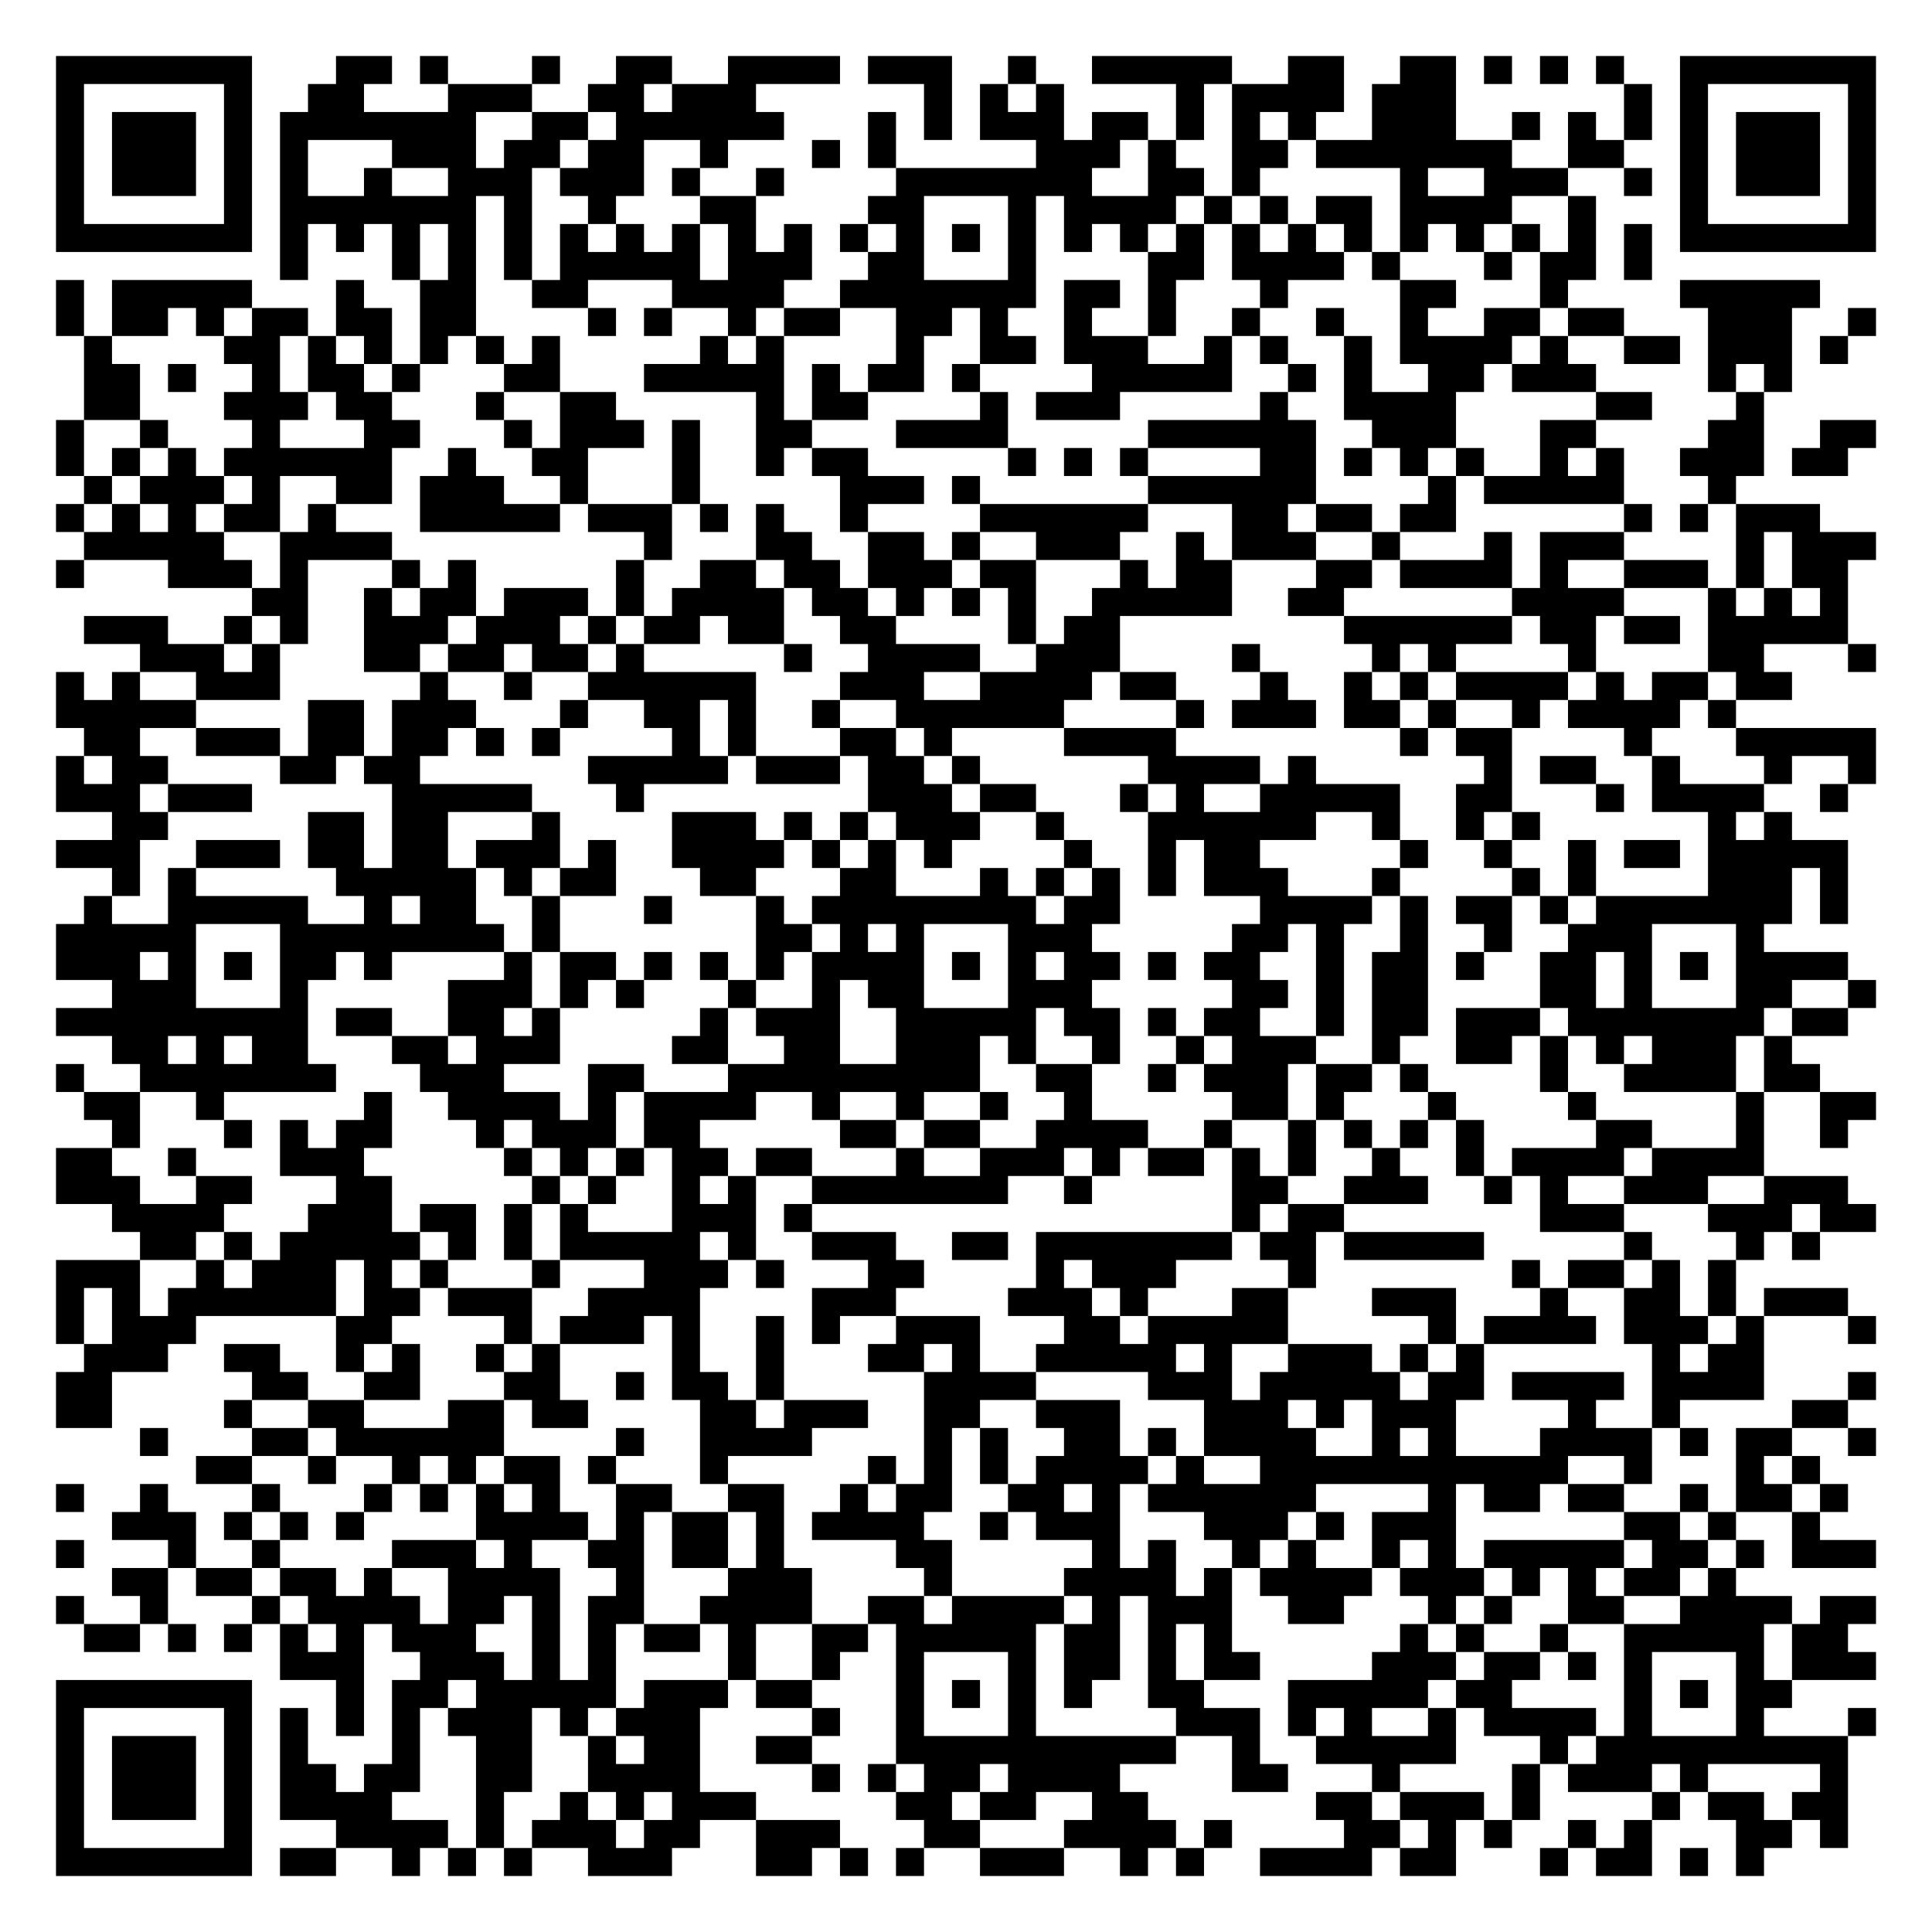
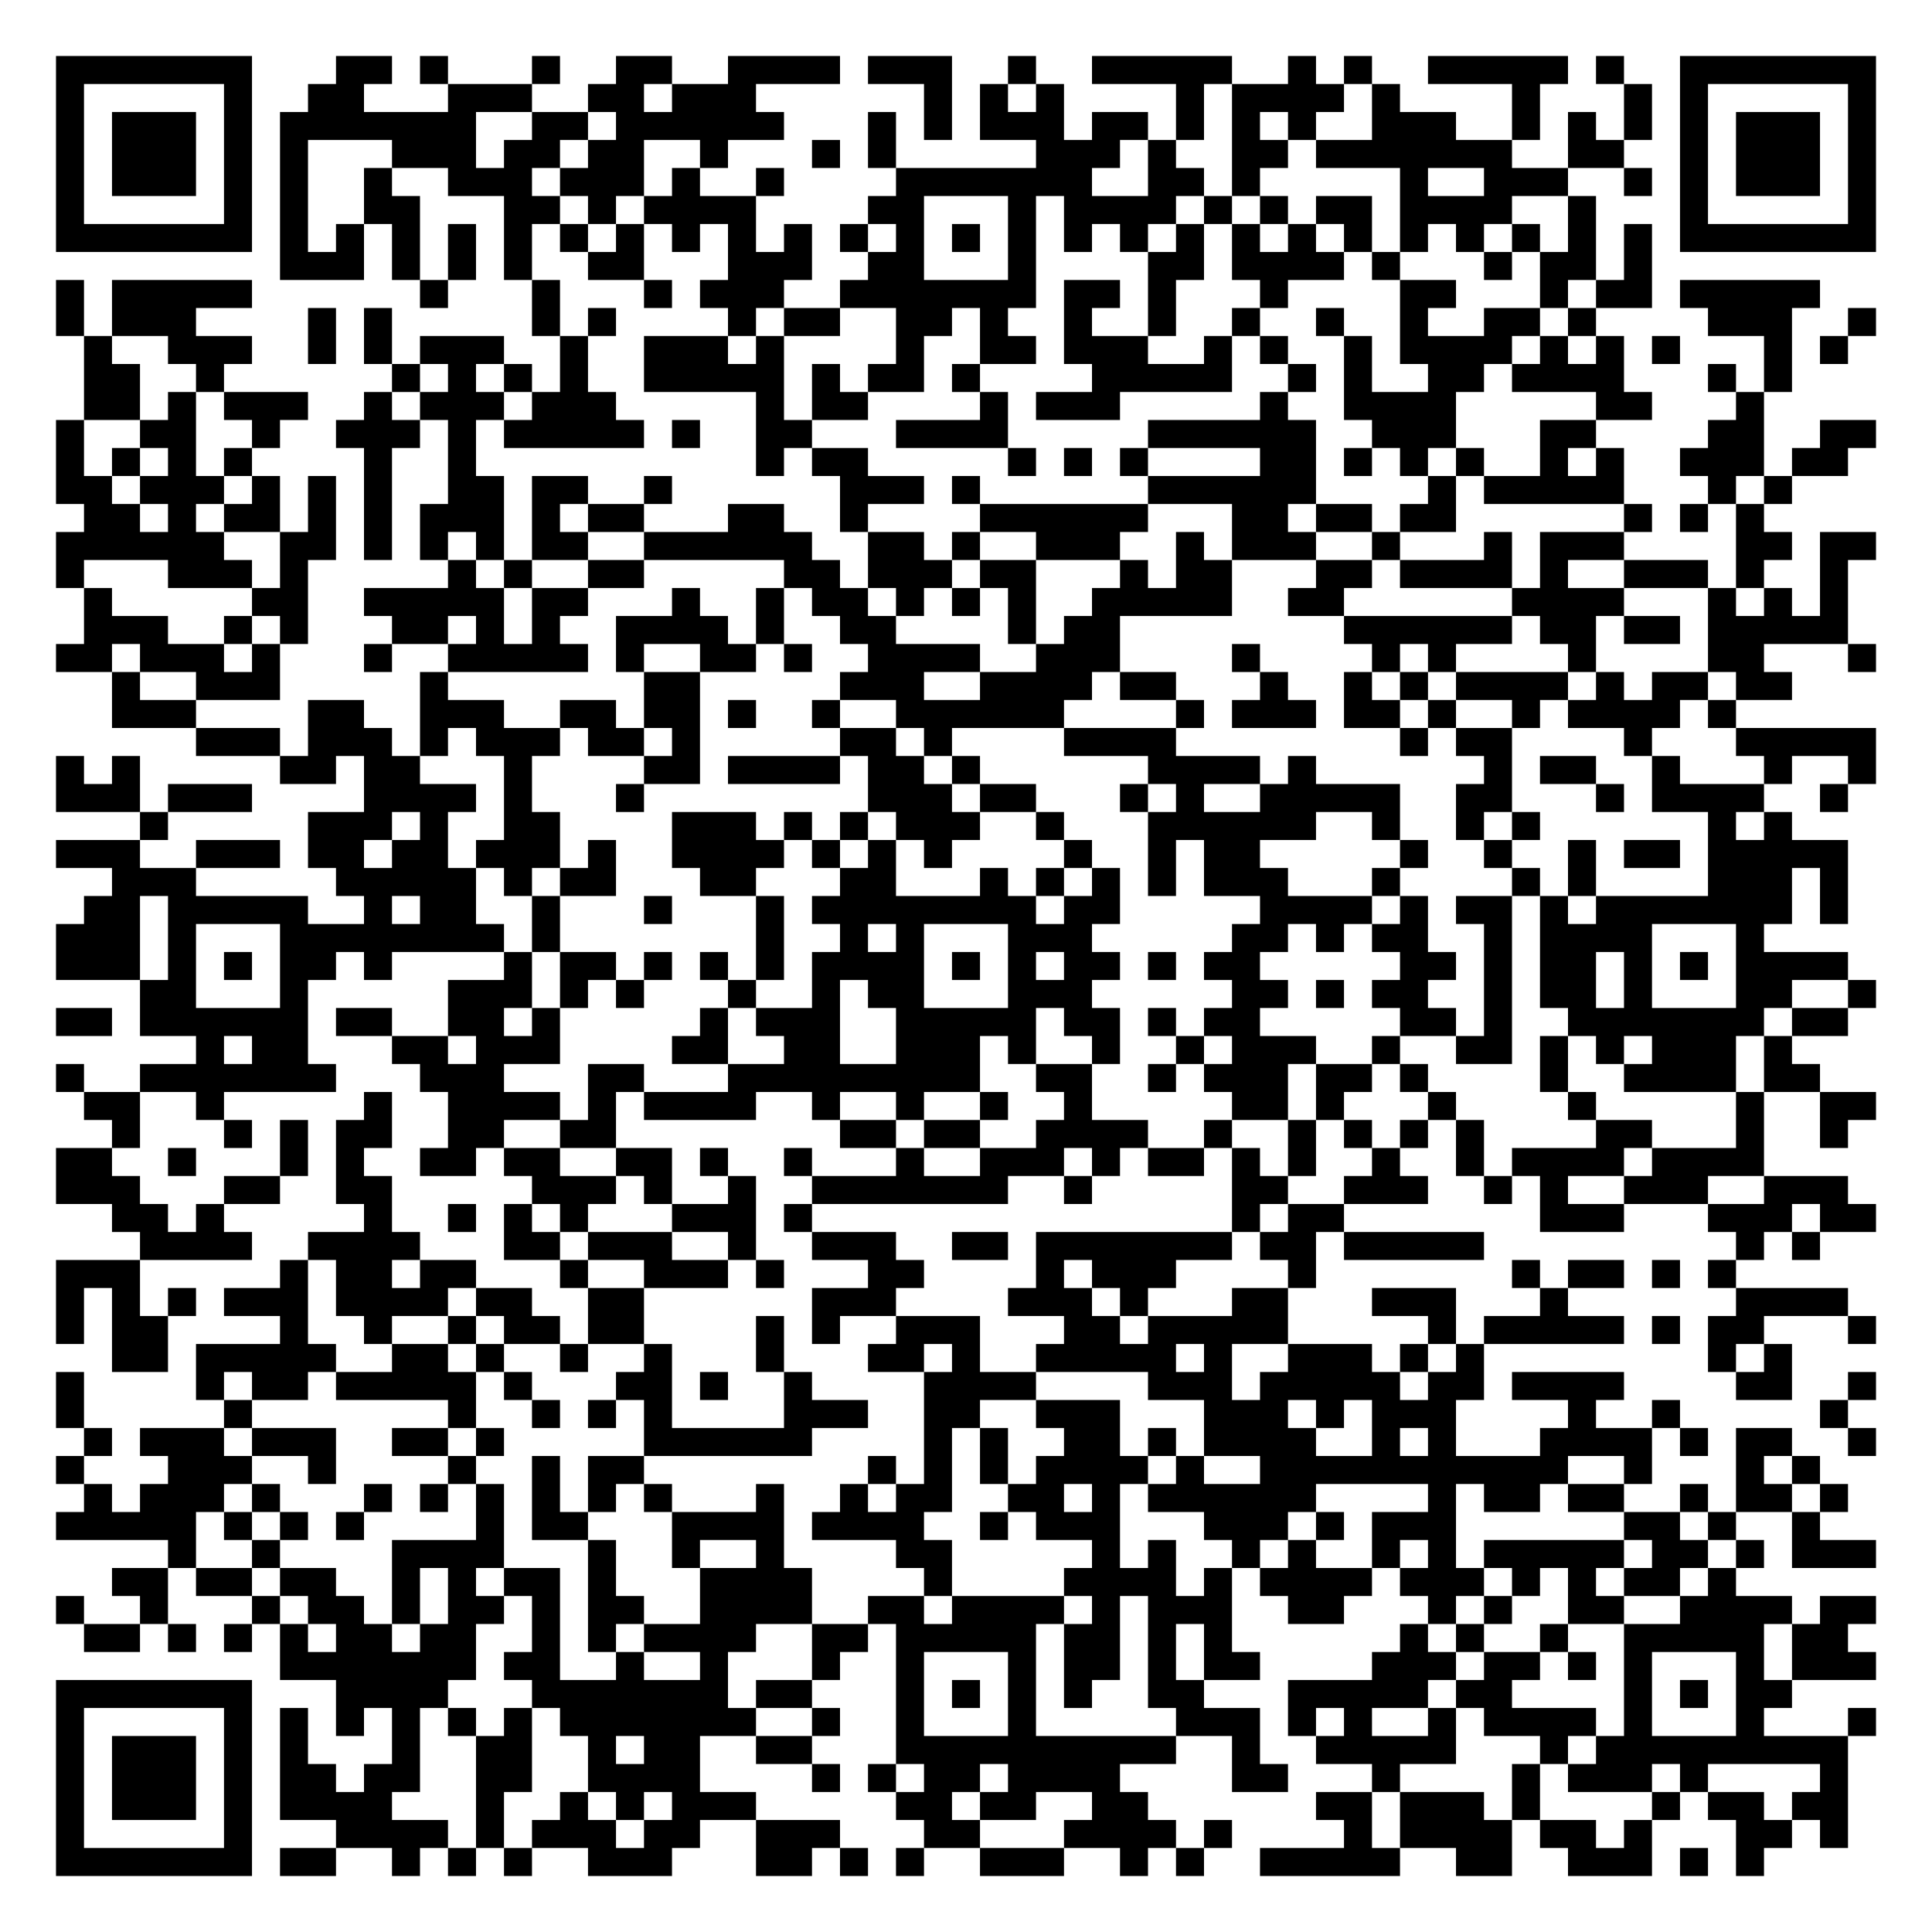
<svg xmlns="http://www.w3.org/2000/svg" width="276" height="276" class="segno">
  <g transform="scale(4)">
    <path fill="#fff" d="M0 0h69v69h-69z" />
-     <path class="qrline" stroke="#000" d="M2 2.5h7m3 0h2m1 0h1m3 0h1m2 0h2m2 0h4m1 0h3m2 0h1m2 0h5m2 0h2m2 0h2m1 0h1m1 0h1m1 0h1m2 0h7m-65 1h1m5 0h1m2 0h2m3 0h3m2 0h2m1 0h3m6 0h1m1 0h1m1 0h1m4 0h1m1 0h4m1 0h3m6 0h1m1 0h1m5 0h1m-65 1h1m1 0h3m1 0h1m1 0h7m2 0h2m1 0h6m3 0h1m1 0h1m1 0h3m1 0h2m1 0h1m1 0h1m1 0h1m2 0h3m2 0h1m1 0h1m1 0h1m1 0h1m1 0h3m1 0h1m-65 1h1m1 0h3m1 0h1m1 0h1m3 0h3m1 0h2m1 0h2m2 0h1m3 0h1m1 0h1m5 0h3m1 0h1m2 0h2m1 0h7m2 0h2m2 0h1m1 0h3m1 0h1m-65 1h1m1 0h3m1 0h1m1 0h1m2 0h1m2 0h3m1 0h3m1 0h1m2 0h1m4 0h7m2 0h2m1 0h1m5 0h1m2 0h3m2 0h1m1 0h1m1 0h3m1 0h1m-65 1h1m5 0h1m1 0h7m1 0h1m2 0h1m3 0h2m4 0h2m3 0h1m1 0h4m1 0h1m1 0h1m1 0h2m1 0h4m2 0h1m3 0h1m5 0h1m-65 1h7m1 0h1m1 0h1m1 0h1m1 0h1m1 0h1m1 0h1m1 0h1m1 0h1m1 0h1m1 0h1m1 0h1m1 0h1m1 0h1m1 0h1m1 0h1m1 0h1m1 0h1m1 0h1m1 0h1m1 0h1m1 0h1m1 0h1m1 0h1m1 0h1m1 0h1m1 0h7m-57 1h1m3 0h1m1 0h1m1 0h1m1 0h5m1 0h3m2 0h2m3 0h1m4 0h2m1 0h4m1 0h1m3 0h1m1 0h2m1 0h1m-57 1h1m1 0h5m3 0h1m2 0h2m2 0h2m3 0h4m2 0h7m1 0h2m1 0h1m3 0h1m4 0h2m3 0h1m4 0h5m-63 1h1m1 0h2m1 0h1m1 0h2m1 0h2m1 0h2m4 0h1m1 0h1m2 0h1m1 0h2m2 0h2m1 0h1m2 0h1m2 0h1m2 0h1m2 0h1m2 0h1m2 0h2m1 0h2m3 0h3m2 0h1m-64 1h1m4 0h2m1 0h1m1 0h1m1 0h1m1 0h1m1 0h1m5 0h1m1 0h1m4 0h1m2 0h2m1 0h3m2 0h1m1 0h1m2 0h1m1 0h4m1 0h1m2 0h2m1 0h3m1 0h1m-63 1h2m1 0h1m2 0h1m1 0h2m1 0h1m3 0h2m3 0h5m1 0h1m1 0h2m1 0h1m4 0h5m2 0h1m1 0h1m2 0h2m1 0h3m4 0h1m1 0h1m-61 1h2m3 0h3m1 0h2m3 0h1m2 0h2m5 0h1m1 0h2m4 0h1m1 0h3m5 0h1m2 0h4m5 0h2m3 0h1m-61 1h1m2 0h1m3 0h1m3 0h2m3 0h1m1 0h3m1 0h1m2 0h2m3 0h4m5 0h6m2 0h3m3 0h2m4 0h2m2 0h2m-65 1h1m1 0h1m1 0h1m1 0h6m2 0h1m2 0h2m3 0h1m2 0h1m1 0h2m5 0h1m1 0h1m1 0h1m4 0h2m1 0h1m1 0h1m1 0h1m2 0h1m1 0h1m2 0h3m1 0h2m-63 1h1m1 0h3m1 0h1m2 0h2m1 0h3m2 0h1m3 0h1m5 0h3m1 0h1m6 0h6m4 0h1m1 0h5m3 0h1m-60 1h1m1 0h1m1 0h1m1 0h2m1 0h1m3 0h5m1 0h3m1 0h1m1 0h1m2 0h1m4 0h6m3 0h2m1 0h2m1 0h2m6 0h1m1 0h1m1 0h3m-62 1h5m2 0h4m9 0h1m3 0h2m2 0h2m1 0h1m2 0h3m2 0h1m1 0h3m2 0h1m3 0h1m1 0h3m4 0h1m1 0h3m-65 1h1m3 0h3m1 0h1m3 0h1m1 0h1m5 0h1m2 0h2m1 0h2m1 0h3m1 0h2m3 0h1m1 0h2m3 0h2m1 0h4m1 0h1m2 0h3m1 0h1m1 0h2m-57 1h2m2 0h1m1 0h2m1 0h3m1 0h1m1 0h4m1 0h2m1 0h1m1 0h1m1 0h1m2 0h5m2 0h2m6 0h4m3 0h1m1 0h1m1 0h1m-63 1h3m2 0h1m1 0h1m2 0h3m1 0h3m1 0h1m1 0h2m1 0h2m2 0h2m4 0h1m1 0h2m8 0h6m1 0h2m1 0h2m1 0h5m-61 1h3m1 0h1m3 0h2m1 0h2m1 0h2m1 0h1m5 0h1m2 0h4m2 0h3m4 0h1m4 0h1m1 0h1m4 0h1m4 0h2m3 0h1m-65 1h1m1 0h1m2 0h3m5 0h1m2 0h1m2 0h6m3 0h3m2 0h4m1 0h2m3 0h1m2 0h1m1 0h1m1 0h4m1 0h1m1 0h2m1 0h2m-62 1h5m4 0h2m1 0h3m3 0h1m2 0h2m1 0h1m2 0h1m2 0h6m4 0h1m1 0h3m1 0h2m1 0h1m2 0h1m1 0h4m1 0h1m-59 1h2m2 0h3m1 0h2m1 0h2m1 0h1m1 0h1m4 0h1m1 0h1m3 0h2m1 0h1m4 0h4m8 0h1m1 0h2m4 0h1m3 0h5m-65 1h1m1 0h2m4 0h2m1 0h2m6 0h5m1 0h3m1 0h2m1 0h1m6 0h4m1 0h1m6 0h1m1 0h2m2 0h1m3 0h1m2 0h1m-65 1h3m1 0h3m5 0h5m3 0h1m8 0h3m1 0h2m3 0h1m1 0h1m2 0h5m2 0h2m3 0h1m1 0h4m2 0h1m-62 1h2m5 0h2m1 0h2m3 0h1m4 0h3m1 0h1m1 0h1m1 0h3m2 0h1m3 0h6m2 0h1m2 0h1m1 0h1m6 0h1m1 0h1m-62 1h3m2 0h3m1 0h2m1 0h2m1 0h3m1 0h1m2 0h4m1 0h1m1 0h1m1 0h1m4 0h1m2 0h1m1 0h2m5 0h1m2 0h1m2 0h1m1 0h2m1 0h5m-62 1h1m1 0h1m5 0h5m1 0h1m1 0h2m3 0h2m3 0h2m3 0h1m1 0h1m1 0h1m1 0h1m1 0h3m3 0h1m4 0h1m1 0h1m4 0h3m1 0h1m-63 1h1m2 0h5m2 0h1m1 0h2m2 0h1m3 0h1m3 0h1m1 0h8m1 0h2m5 0h4m1 0h1m1 0h2m1 0h1m1 0h7m1 0h1m-64 1h5m3 0h8m1 0h1m7 0h2m1 0h1m1 0h1m3 0h3m5 0h2m1 0h1m2 0h1m2 0h1m2 0h3m3 0h1m-61 1h3m1 0h1m1 0h1m1 0h2m1 0h1m4 0h1m1 0h2m1 0h1m1 0h1m1 0h1m1 0h4m1 0h1m1 0h1m1 0h2m1 0h1m1 0h2m2 0h1m1 0h2m1 0h1m2 0h2m1 0h1m1 0h1m1 0h4m-62 1h3m3 0h1m5 0h3m1 0h1m1 0h1m3 0h1m2 0h1m1 0h2m3 0h3m5 0h2m1 0h1m1 0h2m4 0h2m1 0h1m3 0h2m2 0h1m-65 1h9m1 0h2m2 0h2m1 0h1m5 0h1m1 0h3m2 0h5m1 0h2m1 0h1m1 0h2m2 0h1m1 0h2m1 0h3m1 0h7m1 0h2m-62 1h2m1 0h1m1 0h2m3 0h2m1 0h3m4 0h2m2 0h2m2 0h3m1 0h1m2 0h1m2 0h1m1 0h3m2 0h1m2 0h2m1 0h1m1 0h1m1 0h3m1 0h1m-62 1h1m2 0h7m3 0h3m3 0h2m3 0h9m2 0h2m2 0h1m1 0h3m1 0h2m1 0h1m4 0h1m2 0h4m1 0h2m-62 1h2m2 0h1m5 0h1m2 0h4m1 0h1m1 0h4m2 0h1m2 0h1m2 0h1m2 0h1m5 0h2m1 0h1m3 0h1m4 0h1m5 0h1m2 0h2m-63 1h1m3 0h1m1 0h1m1 0h2m3 0h1m1 0h3m1 0h2m5 0h2m1 0h2m2 0h4m2 0h1m2 0h1m1 0h1m1 0h1m1 0h1m4 0h2m3 0h1m2 0h1m-64 1h2m2 0h1m3 0h3m5 0h1m1 0h1m1 0h1m1 0h2m1 0h2m3 0h1m2 0h3m1 0h1m1 0h2m1 0h1m1 0h1m2 0h1m2 0h1m1 0h4m1 0h4m-61 1h3m2 0h2m3 0h2m5 0h1m1 0h1m2 0h1m1 0h1m2 0h7m2 0h1m5 0h2m2 0h3m2 0h1m1 0h1m2 0h3m2 0h3m-62 1h4m3 0h3m1 0h2m1 0h1m1 0h1m3 0h3m1 0h1m15 0h1m1 0h2m7 0h3m3 0h3m1 0h2m-62 1h2m1 0h1m1 0h5m1 0h1m1 0h1m1 0h5m1 0h1m2 0h3m2 0h2m1 0h7m1 0h2m1 0h5m5 0h1m3 0h1m1 0h1m-63 1h3m2 0h1m1 0h3m1 0h1m1 0h1m3 0h1m3 0h3m1 0h1m3 0h2m4 0h1m1 0h3m4 0h1m7 0h1m1 0h2m1 0h1m1 0h1m-60 1h1m1 0h1m1 0h6m1 0h2m1 0h3m2 0h4m4 0h3m4 0h3m1 0h1m3 0h2m3 0h3m3 0h1m2 0h2m1 0h1m1 0h3m-64 1h1m1 0h3m5 0h2m4 0h1m1 0h3m1 0h1m2 0h1m1 0h1m2 0h3m3 0h2m1 0h5m5 0h1m1 0h4m1 0h3m1 0h1m3 0h1m-64 1h3m2 0h2m2 0h1m1 0h1m2 0h1m1 0h1m4 0h1m2 0h1m3 0h2m1 0h1m2 0h5m1 0h1m2 0h3m1 0h1m1 0h1m6 0h1m1 0h2m-61 1h2m5 0h2m2 0h2m3 0h2m2 0h1m1 0h2m1 0h1m5 0h4m4 0h3m1 0h5m1 0h2m1 0h4m1 0h4m3 0h1m-65 1h2m4 0h1m2 0h2m3 0h2m1 0h2m4 0h2m1 0h3m2 0h2m2 0h3m3 0h3m1 0h1m1 0h3m4 0h1m2 0h1m4 0h2m-61 1h1m3 0h2m1 0h6m4 0h1m2 0h4m4 0h1m1 0h1m2 0h2m1 0h1m1 0h4m2 0h1m1 0h1m3 0h4m1 0h1m1 0h2m2 0h1m-60 1h2m2 0h1m2 0h1m1 0h1m1 0h2m1 0h1m3 0h1m5 0h1m1 0h1m1 0h1m1 0h4m1 0h1m2 0h11m2 0h1m3 0h1m1 0h1m-63 1h1m2 0h1m3 0h1m3 0h1m1 0h1m1 0h1m1 0h1m2 0h2m2 0h2m2 0h1m1 0h2m2 0h2m1 0h1m1 0h6m4 0h1m1 0h2m1 0h2m2 0h1m1 0h2m1 0h1m-62 1h3m1 0h1m1 0h1m1 0h1m4 0h4m1 0h1m1 0h2m1 0h1m1 0h4m2 0h1m1 0h3m3 0h3m1 0h1m1 0h3m6 0h2m1 0h1m2 0h1m-63 1h1m3 0h1m2 0h1m4 0h3m1 0h1m2 0h2m1 0h2m1 0h1m4 0h2m5 0h1m1 0h1m2 0h1m1 0h1m2 0h1m1 0h1m1 0h5m1 0h2m1 0h1m1 0h3m-63 1h2m1 0h2m1 0h2m1 0h1m2 0h4m2 0h1m3 0h3m4 0h1m4 0h4m1 0h1m1 0h4m1 0h3m1 0h1m1 0h1m1 0h2m1 0h1m-60 1h1m2 0h1m3 0h1m1 0h4m1 0h2m1 0h1m1 0h2m2 0h4m2 0h2m1 0h4m1 0h1m1 0h3m2 0h2m3 0h1m1 0h1m2 0h2m2 0h4m1 0h2m-64 1h2m1 0h1m1 0h1m1 0h1m1 0h1m1 0h3m2 0h1m1 0h1m1 0h2m1 0h1m2 0h2m1 0h5m1 0h2m1 0h1m1 0h1m6 0h1m1 0h1m2 0h1m2 0h5m1 0h2m-56 1h3m2 0h3m1 0h1m1 0h1m4 0h1m2 0h1m2 0h1m3 0h1m1 0h2m1 0h1m1 0h2m4 0h3m1 0h2m1 0h1m1 0h1m3 0h1m1 0h3m-65 1h7m3 0h1m1 0h2m1 0h5m1 0h3m1 0h2m3 0h1m1 0h1m1 0h1m1 0h1m2 0h2m3 0h5m1 0h2m4 0h1m1 0h1m1 0h2m-62 1h1m5 0h1m1 0h1m1 0h1m1 0h1m1 0h3m1 0h1m1 0h3m4 0h1m2 0h1m3 0h1m5 0h3m1 0h1m1 0h1m2 0h1m1 0h4m1 0h1m3 0h1m3 0h1m-65 1h1m1 0h3m1 0h1m1 0h1m3 0h1m2 0h2m2 0h1m1 0h2m2 0h2m3 0h10m2 0h1m2 0h5m3 0h1m1 0h9m-64 1h1m1 0h3m1 0h1m1 0h2m1 0h2m2 0h2m2 0h4m4 0h1m1 0h1m1 0h2m1 0h4m4 0h2m3 0h1m4 0h1m1 0h3m1 0h1m4 0h1m-64 1h1m1 0h3m1 0h1m1 0h4m3 0h1m2 0h1m1 0h1m1 0h3m5 0h2m1 0h2m2 0h2m6 0h2m1 0h3m1 0h1m4 0h1m1 0h2m1 0h2m-64 1h1m5 0h1m3 0h4m1 0h1m1 0h3m1 0h2m2 0h3m3 0h2m3 0h4m1 0h1m4 0h2m1 0h1m1 0h1m2 0h1m1 0h1m3 0h2m1 0h1m-64 1h7m1 0h2m2 0h1m1 0h1m1 0h1m2 0h3m3 0h2m1 0h1m1 0h1m2 0h3m2 0h1m1 0h1m2 0h4m1 0h2m3 0h1m1 0h2m1 0h1m1 0h1" />
+     <path class="qrline" stroke="#000" d="M2 2.5h7m3 0h2m1 0h1m3 0h1m2 0h2m2 0h4m1 0h3m2 0h1m2 0h5m2 0h1m1 0h1m2 0h5m1 0h1m2 0h7m-65 1h1m5 0h1m2 0h2m3 0h3m2 0h2m1 0h3m6 0h1m1 0h1m1 0h1m4 0h1m1 0h4m1 0h1m4 0h1m3 0h1m1 0h1m5 0h1m-65 1h1m1 0h3m1 0h1m1 0h7m2 0h2m1 0h6m3 0h1m1 0h1m1 0h3m1 0h2m1 0h1m1 0h1m1 0h1m2 0h3m2 0h1m1 0h1m1 0h1m1 0h1m1 0h3m1 0h1m-65 1h1m1 0h3m1 0h1m1 0h1m3 0h3m1 0h2m1 0h2m2 0h1m3 0h1m1 0h1m5 0h3m1 0h1m2 0h2m1 0h7m2 0h2m2 0h1m1 0h3m1 0h1m-65 1h1m1 0h3m1 0h1m1 0h1m2 0h1m2 0h3m1 0h3m1 0h1m2 0h1m4 0h7m2 0h2m1 0h1m5 0h1m2 0h3m2 0h1m1 0h1m1 0h3m1 0h1m-65 1h1m5 0h1m1 0h1m2 0h2m3 0h2m1 0h1m1 0h4m4 0h2m3 0h1m1 0h4m1 0h1m1 0h1m1 0h2m1 0h4m2 0h1m3 0h1m5 0h1m-65 1h7m1 0h1m1 0h1m1 0h1m1 0h1m1 0h1m1 0h1m1 0h1m1 0h1m1 0h1m1 0h1m1 0h1m1 0h1m1 0h1m1 0h1m1 0h1m1 0h1m1 0h1m1 0h1m1 0h1m1 0h1m1 0h1m1 0h1m1 0h1m1 0h1m1 0h1m1 0h7m-57 1h3m1 0h1m1 0h1m1 0h1m2 0h2m3 0h3m2 0h2m3 0h1m4 0h2m1 0h4m1 0h1m3 0h1m1 0h2m1 0h1m-57 1h1m1 0h5m6 0h1m3 0h1m3 0h1m1 0h3m2 0h7m1 0h2m1 0h1m3 0h1m4 0h2m3 0h1m1 0h2m1 0h5m-63 1h1m1 0h3m4 0h1m1 0h1m5 0h1m1 0h1m4 0h1m1 0h2m2 0h2m1 0h1m2 0h1m2 0h1m2 0h1m2 0h1m2 0h1m2 0h2m1 0h1m4 0h3m2 0h1m-64 1h1m2 0h3m2 0h1m1 0h1m1 0h3m2 0h1m2 0h3m1 0h1m4 0h1m2 0h2m1 0h3m2 0h1m1 0h1m2 0h1m1 0h4m1 0h1m1 0h1m1 0h1m3 0h1m1 0h1m-63 1h2m2 0h1m6 0h1m1 0h1m1 0h1m1 0h1m2 0h5m1 0h1m1 0h2m1 0h1m4 0h5m2 0h1m1 0h1m2 0h2m1 0h4m3 0h1m1 0h1m-61 1h2m1 0h1m1 0h3m2 0h1m1 0h3m1 0h3m5 0h1m1 0h2m4 0h1m1 0h3m5 0h1m2 0h4m5 0h2m3 0h1m-61 1h1m2 0h2m2 0h1m2 0h3m1 0h1m1 0h5m1 0h1m2 0h2m3 0h4m5 0h6m2 0h3m3 0h2m4 0h2m2 0h2m-65 1h1m1 0h1m1 0h1m1 0h1m4 0h1m2 0h1m10 0h1m1 0h2m5 0h1m1 0h1m1 0h1m4 0h2m1 0h1m1 0h1m1 0h1m2 0h1m1 0h1m2 0h3m1 0h2m-64 1h2m1 0h3m1 0h1m1 0h1m1 0h1m2 0h2m1 0h2m2 0h1m6 0h3m1 0h1m6 0h6m4 0h1m1 0h5m3 0h1m1 0h1m-61 1h2m1 0h1m1 0h2m1 0h1m1 0h1m1 0h3m1 0h1m1 0h2m3 0h2m2 0h1m4 0h6m3 0h2m1 0h2m1 0h2m6 0h1m1 0h1m1 0h1m-61 1h6m2 0h2m1 0h1m1 0h1m1 0h1m1 0h2m2 0h6m2 0h2m1 0h1m2 0h3m2 0h1m1 0h3m2 0h1m3 0h1m1 0h3m4 0h2m1 0h2m-65 1h1m3 0h3m1 0h1m5 0h1m1 0h1m2 0h2m5 0h2m1 0h3m1 0h2m3 0h1m1 0h2m3 0h2m1 0h4m1 0h1m2 0h3m1 0h1m2 0h1m-63 1h1m5 0h2m2 0h5m1 0h2m3 0h1m2 0h1m1 0h2m1 0h1m1 0h1m1 0h1m2 0h5m2 0h2m6 0h4m3 0h1m1 0h1m1 0h1m-63 1h3m2 0h1m1 0h1m3 0h2m1 0h1m1 0h1m2 0h4m1 0h1m2 0h2m4 0h1m1 0h2m8 0h6m1 0h2m1 0h2m1 0h5m-64 1h2m1 0h3m1 0h1m3 0h1m2 0h5m1 0h1m2 0h2m1 0h1m2 0h4m2 0h3m4 0h1m4 0h1m1 0h1m4 0h1m4 0h2m3 0h1m-63 1h1m2 0h3m5 0h1m7 0h2m5 0h3m2 0h4m1 0h2m3 0h1m2 0h1m1 0h1m1 0h4m1 0h1m1 0h2m1 0h2m-60 1h3m4 0h2m2 0h3m2 0h2m1 0h2m1 0h1m2 0h1m2 0h6m4 0h1m1 0h3m1 0h2m1 0h1m2 0h1m1 0h4m1 0h1m-55 1h3m1 0h3m1 0h1m1 0h3m1 0h2m1 0h1m5 0h2m1 0h1m4 0h4m8 0h1m1 0h2m4 0h1m3 0h5m-65 1h1m1 0h1m5 0h2m1 0h2m3 0h1m4 0h2m1 0h4m1 0h2m1 0h1m6 0h4m1 0h1m6 0h1m1 0h2m2 0h1m3 0h1m2 0h1m-65 1h3m1 0h3m4 0h4m1 0h1m3 0h1m8 0h3m1 0h2m3 0h1m1 0h1m2 0h5m2 0h2m3 0h1m1 0h4m2 0h1m-61 1h1m5 0h3m1 0h1m2 0h2m4 0h3m1 0h1m1 0h1m1 0h3m2 0h1m3 0h6m2 0h1m2 0h1m1 0h1m6 0h1m1 0h1m-62 1h3m2 0h3m1 0h2m1 0h2m1 0h3m1 0h1m2 0h4m1 0h1m1 0h1m1 0h1m4 0h1m2 0h1m1 0h2m5 0h1m2 0h1m2 0h1m1 0h2m1 0h5m-62 1h3m5 0h5m1 0h1m1 0h2m3 0h2m3 0h2m3 0h1m1 0h1m1 0h1m1 0h1m1 0h3m3 0h1m4 0h1m1 0h1m4 0h3m1 0h1m-63 1h2m1 0h5m2 0h1m1 0h2m2 0h1m3 0h1m3 0h1m1 0h8m1 0h2m5 0h4m1 0h1m1 0h2m1 0h1m1 0h7m1 0h1m-64 1h3m1 0h1m3 0h8m1 0h1m7 0h1m2 0h1m1 0h1m3 0h3m5 0h2m1 0h1m1 0h2m2 0h1m1 0h4m3 0h1m-61 1h3m1 0h1m1 0h1m1 0h2m1 0h1m4 0h1m1 0h2m1 0h1m1 0h1m1 0h1m1 0h4m1 0h1m1 0h1m1 0h2m1 0h1m1 0h2m5 0h2m1 0h1m1 0h2m1 0h1m1 0h1m1 0h4m-61 1h2m3 0h1m5 0h3m1 0h1m1 0h1m3 0h1m2 0h1m1 0h2m3 0h3m5 0h2m1 0h1m1 0h2m2 0h1m1 0h2m1 0h1m3 0h2m2 0h1m-65 1h2m1 0h6m1 0h2m2 0h2m1 0h1m5 0h1m1 0h3m2 0h5m1 0h2m1 0h1m1 0h2m5 0h2m1 0h1m2 0h7m1 0h2m-59 1h1m1 0h2m3 0h2m1 0h3m4 0h2m2 0h2m2 0h3m1 0h1m2 0h1m2 0h1m1 0h3m2 0h1m2 0h2m1 0h1m1 0h1m1 0h3m1 0h1m-62 1h1m2 0h7m3 0h3m3 0h2m3 0h9m2 0h2m2 0h1m1 0h3m1 0h2m1 0h1m4 0h1m2 0h4m1 0h2m-62 1h2m2 0h1m5 0h1m2 0h4m1 0h1m1 0h4m2 0h1m2 0h1m2 0h1m2 0h1m5 0h2m1 0h1m3 0h1m4 0h1m5 0h1m2 0h2m-63 1h1m3 0h1m1 0h1m1 0h2m2 0h2m2 0h2m8 0h2m1 0h2m2 0h4m2 0h1m2 0h1m1 0h1m1 0h1m1 0h1m4 0h2m3 0h1m2 0h1m-64 1h2m2 0h1m3 0h1m1 0h1m2 0h2m1 0h2m2 0h2m1 0h1m2 0h1m3 0h1m2 0h3m1 0h1m1 0h2m1 0h1m1 0h1m2 0h1m2 0h1m1 0h4m1 0h4m-61 1h3m3 0h2m2 0h2m5 0h3m1 0h1m2 0h1m2 0h7m2 0h1m5 0h2m2 0h3m2 0h1m1 0h1m2 0h3m2 0h3m-62 1h2m1 0h1m5 0h1m2 0h1m1 0h1m1 0h1m3 0h3m1 0h1m15 0h1m1 0h2m7 0h3m3 0h3m1 0h2m-62 1h4m2 0h4m3 0h2m1 0h3m2 0h1m2 0h3m2 0h2m1 0h7m1 0h2m1 0h5m9 0h1m1 0h1m-63 1h3m5 0h1m1 0h2m1 0h2m3 0h1m2 0h3m1 0h1m3 0h2m4 0h1m1 0h3m4 0h1m7 0h1m1 0h2m1 0h1m1 0h1m-60 1h1m1 0h1m1 0h1m1 0h3m1 0h4m1 0h2m2 0h2m6 0h3m4 0h3m1 0h1m3 0h2m3 0h3m3 0h1m6 0h4m-64 1h1m1 0h2m4 0h1m2 0h1m2 0h1m1 0h2m1 0h2m4 0h1m1 0h1m2 0h3m3 0h2m1 0h5m5 0h1m1 0h5m1 0h1m1 0h2m3 0h1m-63 1h2m1 0h5m2 0h2m1 0h1m2 0h1m2 0h1m3 0h1m3 0h2m1 0h1m2 0h5m1 0h1m2 0h3m1 0h1m1 0h1m8 0h1m1 0h1m-62 1h1m4 0h1m1 0h2m1 0h5m1 0h1m3 0h2m1 0h1m2 0h1m4 0h4m4 0h3m1 0h5m1 0h2m1 0h4m4 0h2m2 0h1m-65 1h1m5 0h1m7 0h1m2 0h1m1 0h1m1 0h1m4 0h3m2 0h2m2 0h3m3 0h3m1 0h1m1 0h3m4 0h1m2 0h1m5 0h1m-63 1h1m1 0h3m1 0h3m2 0h2m1 0h1m5 0h6m4 0h1m1 0h1m2 0h2m1 0h1m1 0h4m2 0h1m1 0h1m3 0h4m1 0h1m1 0h2m2 0h1m-65 1h1m3 0h3m2 0h1m4 0h1m2 0h1m1 0h2m8 0h1m1 0h1m1 0h1m1 0h4m1 0h1m2 0h11m2 0h1m3 0h1m1 0h1m-62 1h1m1 0h3m1 0h1m3 0h1m1 0h1m1 0h1m1 0h1m1 0h1m1 0h1m3 0h1m2 0h1m1 0h2m2 0h2m1 0h1m1 0h6m4 0h1m1 0h2m1 0h2m2 0h1m1 0h2m1 0h1m-64 1h5m1 0h1m1 0h1m1 0h1m4 0h1m1 0h2m3 0h4m1 0h4m2 0h1m1 0h3m3 0h3m1 0h1m1 0h3m6 0h2m1 0h1m2 0h1m-59 1h1m2 0h1m4 0h4m3 0h1m2 0h1m2 0h1m4 0h2m5 0h1m1 0h1m2 0h1m1 0h1m2 0h1m1 0h1m1 0h5m1 0h2m1 0h1m1 0h3m-63 1h2m1 0h2m1 0h2m2 0h1m1 0h1m1 0h2m1 0h1m3 0h4m4 0h1m4 0h4m1 0h1m1 0h4m1 0h3m1 0h1m1 0h1m1 0h2m1 0h1m-60 1h1m2 0h1m3 0h1m1 0h2m1 0h1m1 0h2m1 0h1m1 0h2m2 0h4m2 0h2m1 0h4m1 0h1m1 0h3m2 0h2m3 0h1m1 0h1m2 0h2m2 0h4m1 0h2m-64 1h2m1 0h1m1 0h1m1 0h1m1 0h2m1 0h2m2 0h1m1 0h1m1 0h4m2 0h2m1 0h5m1 0h2m1 0h1m1 0h1m6 0h1m1 0h1m2 0h1m2 0h5m1 0h2m-56 1h7m1 0h2m2 0h1m2 0h1m3 0h1m2 0h1m3 0h1m1 0h2m1 0h1m1 0h2m4 0h3m1 0h2m1 0h1m1 0h1m3 0h1m1 0h3m-65 1h7m3 0h4m3 0h7m1 0h2m3 0h1m1 0h1m1 0h1m1 0h1m2 0h2m3 0h5m1 0h2m4 0h1m1 0h1m1 0h2m-62 1h1m5 0h1m1 0h1m1 0h1m1 0h1m1 0h1m1 0h1m1 0h7m2 0h1m2 0h1m3 0h1m5 0h3m1 0h1m1 0h1m2 0h1m1 0h4m1 0h1m3 0h1m3 0h1m-65 1h1m1 0h3m1 0h1m1 0h1m3 0h1m2 0h2m2 0h1m1 0h2m2 0h2m3 0h10m2 0h1m2 0h5m3 0h1m1 0h9m-64 1h1m1 0h3m1 0h1m1 0h2m1 0h2m2 0h2m2 0h4m4 0h1m1 0h1m1 0h2m1 0h4m4 0h2m3 0h1m4 0h1m1 0h3m1 0h1m4 0h1m-64 1h1m1 0h3m1 0h1m1 0h4m3 0h1m2 0h1m1 0h1m1 0h3m5 0h2m1 0h2m2 0h2m6 0h2m1 0h3m1 0h1m4 0h1m1 0h2m1 0h2m-64 1h1m5 0h1m3 0h4m1 0h1m1 0h3m1 0h2m2 0h3m3 0h2m3 0h4m1 0h1m4 0h1m1 0h4m1 0h2m1 0h1m3 0h2m1 0h1m-64 1h7m1 0h2m2 0h1m1 0h1m1 0h1m2 0h3m3 0h2m1 0h1m1 0h1m2 0h3m2 0h1m1 0h1m2 0h5m2 0h2m2 0h3m1 0h1m1 0h1" />
  </g>
</svg>
